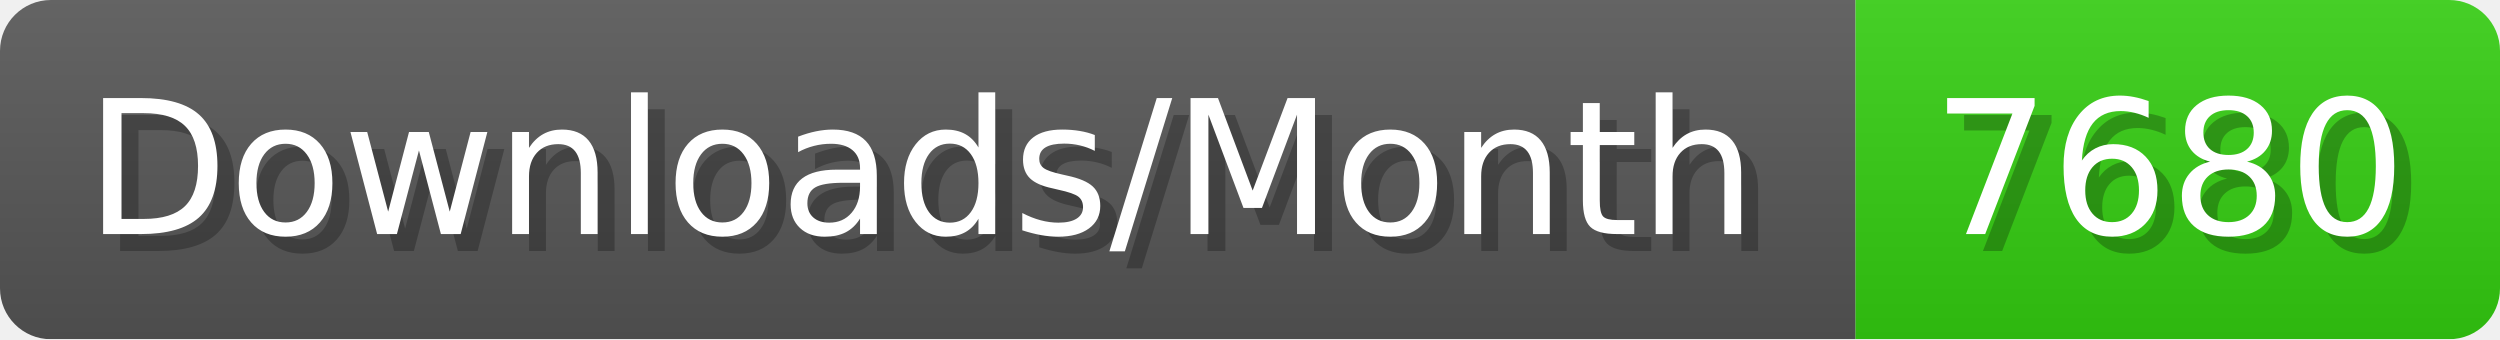
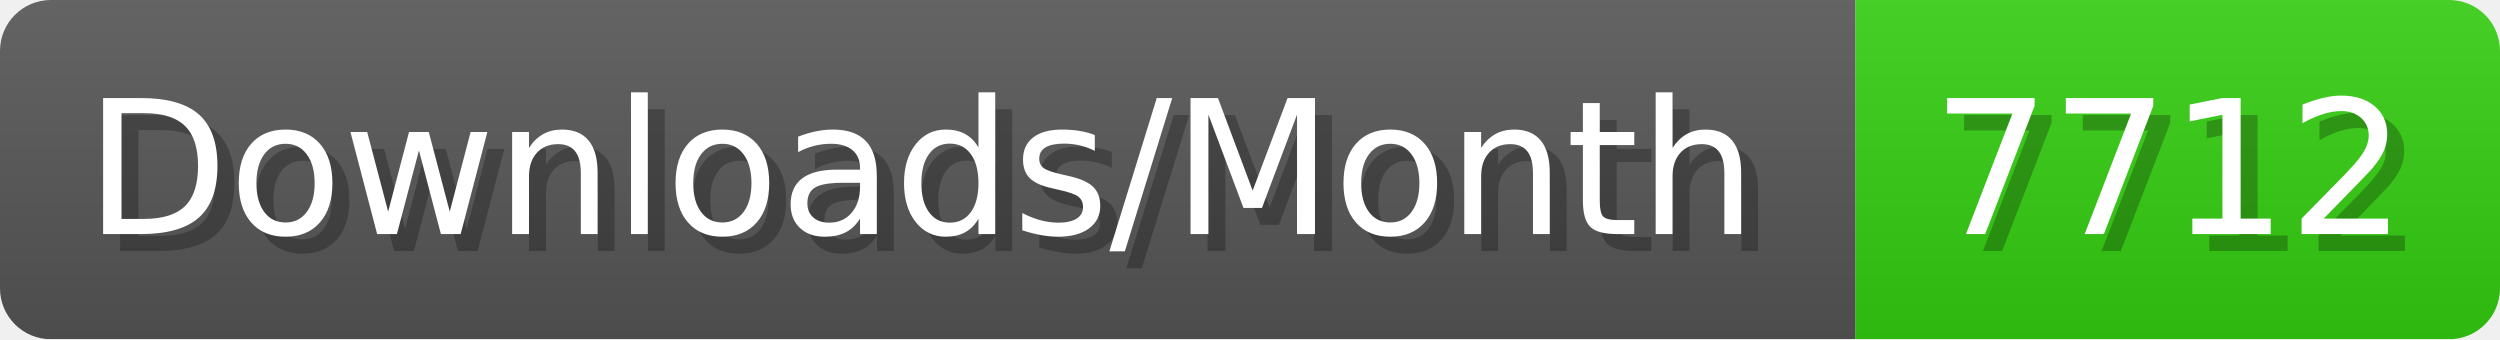
- <svg xmlns="http://www.w3.org/2000/svg" width="147.4" height="20" viewBox="0 0 1474 200" role="img" aria-label="Downloads/Month: 7680">
+ <svg xmlns="http://www.w3.org/2000/svg" width="147.4" height="20" viewBox="0 0 1474 200" role="img" aria-label="Downloads/Month: 7712">
  <linearGradient id="YlXUI" x2="0" y2="100%">
    <stop offset="0" stop-opacity=".1" stop-color="#EEE" />
    <stop offset="1" stop-opacity=".1" />
  </linearGradient>
  <mask id="JHhop">
    <rect width="1474" height="200" rx="30" fill="#FFF" />
  </mask>
  <g mask="url(#JHhop)">
    <rect width="1094" height="200" fill="#555" />
    <rect width="380" height="200" fill="#3C1" x="1094" />
    <rect width="1474" height="200" fill="url(#YlXUI)" />
  </g>
  <g aria-hidden="true" fill="#fff" text-anchor="start" font-family="Verdana,DejaVu Sans,sans-serif" font-size="110">
    <text x="60" y="148" textLength="994" fill="#000" opacity="0.25">Downloads/Month</text>
    <text x="50" y="138" textLength="994">Downloads/Month</text>
-     <text x="1149" y="148" textLength="280" fill="#000" opacity="0.25">7680</text>
-     <text x="1139" y="138" textLength="280">7680</text>
+     <text x="1149" y="148" textLength="280" fill="#000" opacity="0.25">7712</text>
+     <text x="1139" y="138" textLength="280">7712</text>
  </g>
</svg>
